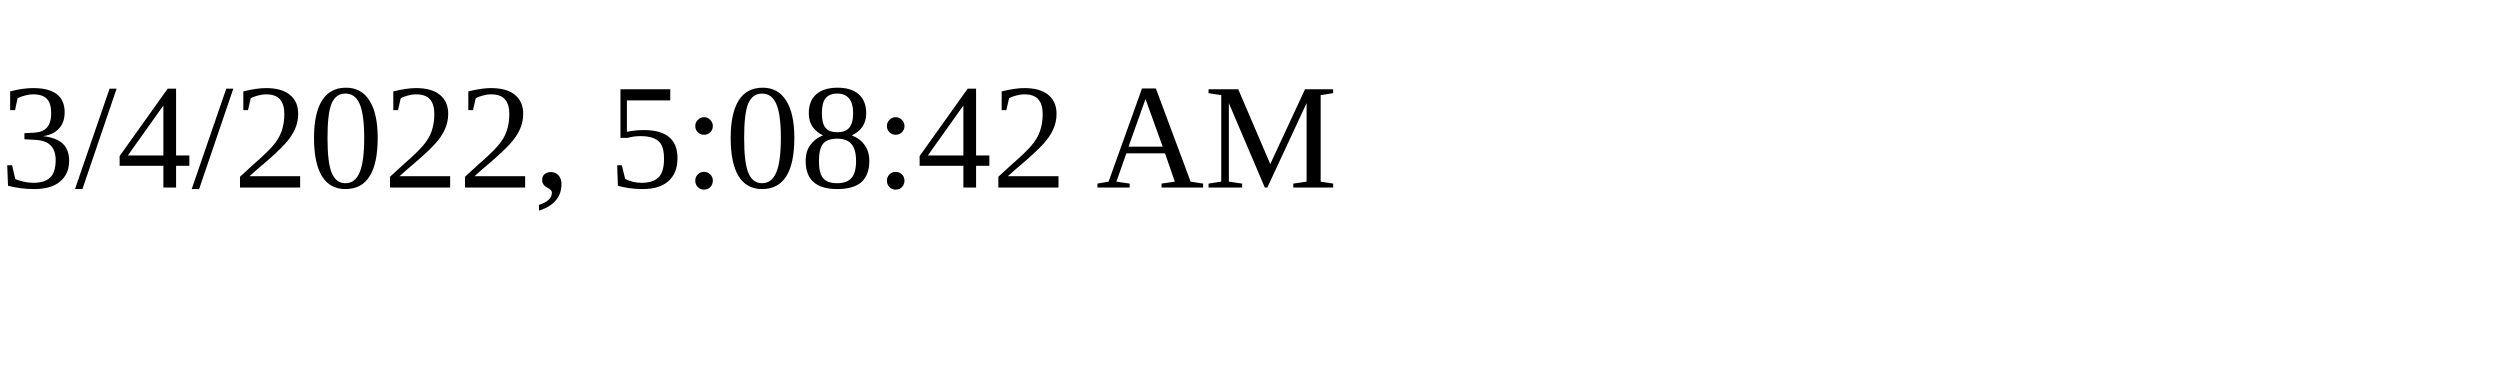
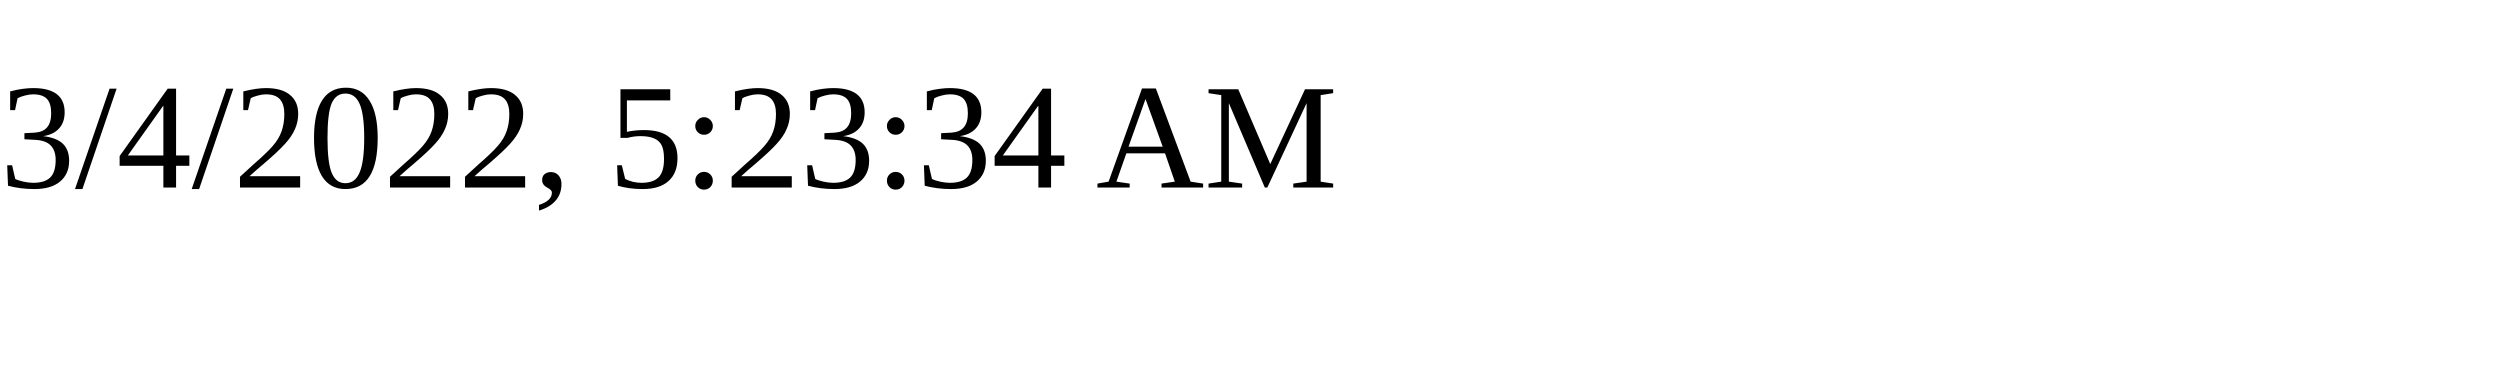
<svg xmlns="http://www.w3.org/2000/svg" height="30" width="200">
-   <text x="0" y="15">3/4/2022, 5:08:42 AM</text>
+   <text x="0" y="15">3/4/2022, 5:23:34 AM</text>
</svg>
